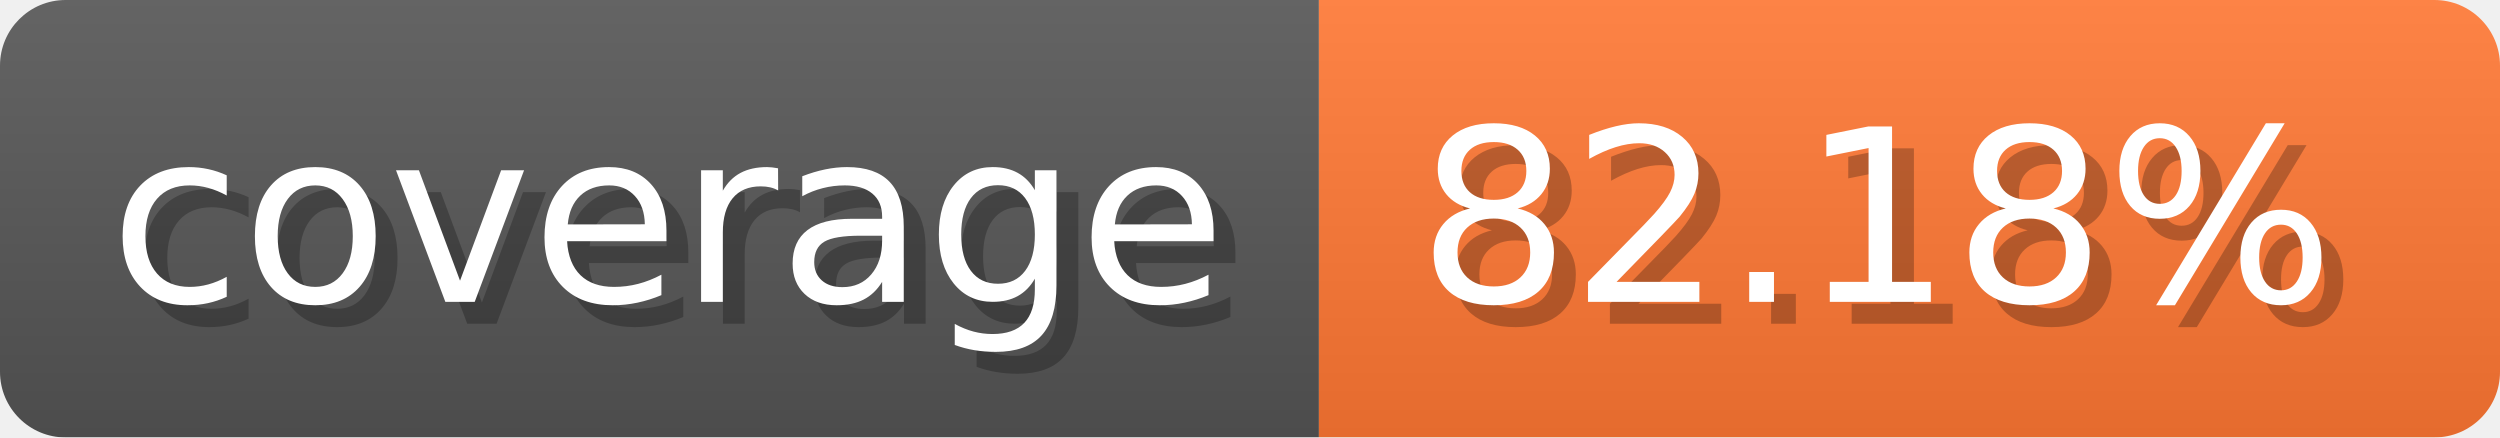
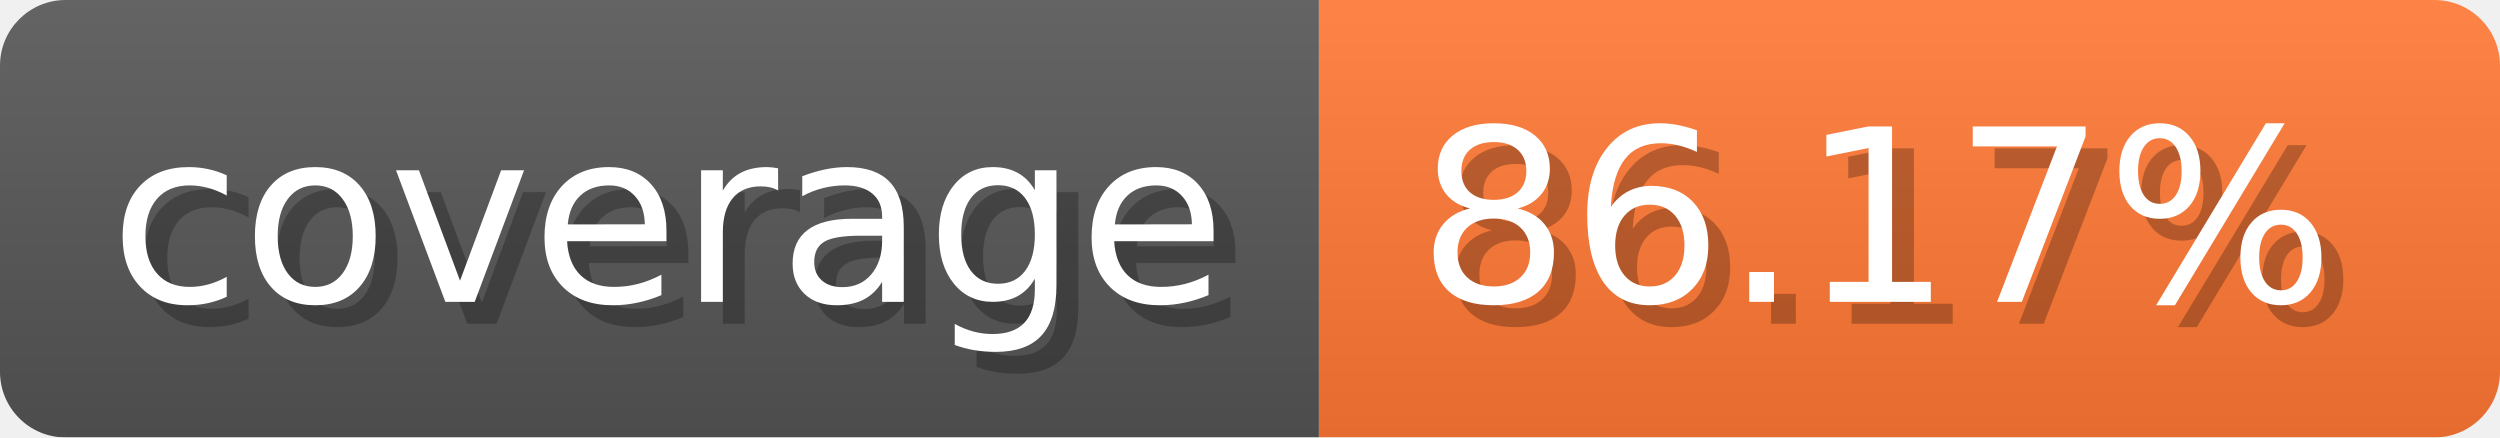
- <svg xmlns="http://www.w3.org/2000/svg" width="114.3" height="20" viewBox="0 0 1143 200" role="img" aria-label="coverage: 82.18%">
-   <linearGradient id="fauHu" x2="0" y2="100%">
+ <svg xmlns="http://www.w3.org/2000/svg" width="114.3" height="20" viewBox="0 0 1143 200" role="img" aria-label="coverage: 86.17%">
+   <linearGradient id="bORGM" x2="0" y2="100%">
    <stop offset="0" stop-opacity=".1" stop-color="#EEE" />
    <stop offset="1" stop-opacity=".1" />
  </linearGradient>
-   <mask id="vvfss">
+   <mask id="tnsBF">
    <rect width="1143" height="200" rx="30" fill="#FFF" />
  </mask>
-   <g mask="url(#vvfss)">
+   <g mask="url(#tnsBF)">
    <rect width="603" height="200" fill="#555" />
    <rect width="540" height="200" fill="#F73" x="603" />
-     <rect width="1143" height="200" fill="url(#fauHu)" />
+     <rect width="1143" height="200" fill="url(#bORGM)" />
  </g>
  <g aria-hidden="true" fill="#fff" text-anchor="start" font-family="Verdana,DejaVu Sans,sans-serif" font-size="110">
    <text x="60" y="148" textLength="503" fill="#000" opacity="0.25">coverage</text>
    <text x="50" y="138" textLength="503">coverage</text>
-     <text x="658" y="148" textLength="440" fill="#000" opacity="0.25">82.18%</text>
-     <text x="648" y="138" textLength="440">82.18%</text>
+     <text x="658" y="148" textLength="440" fill="#000" opacity="0.25">86.17%</text>
+     <text x="648" y="138" textLength="440">86.17%</text>
  </g>
</svg>
